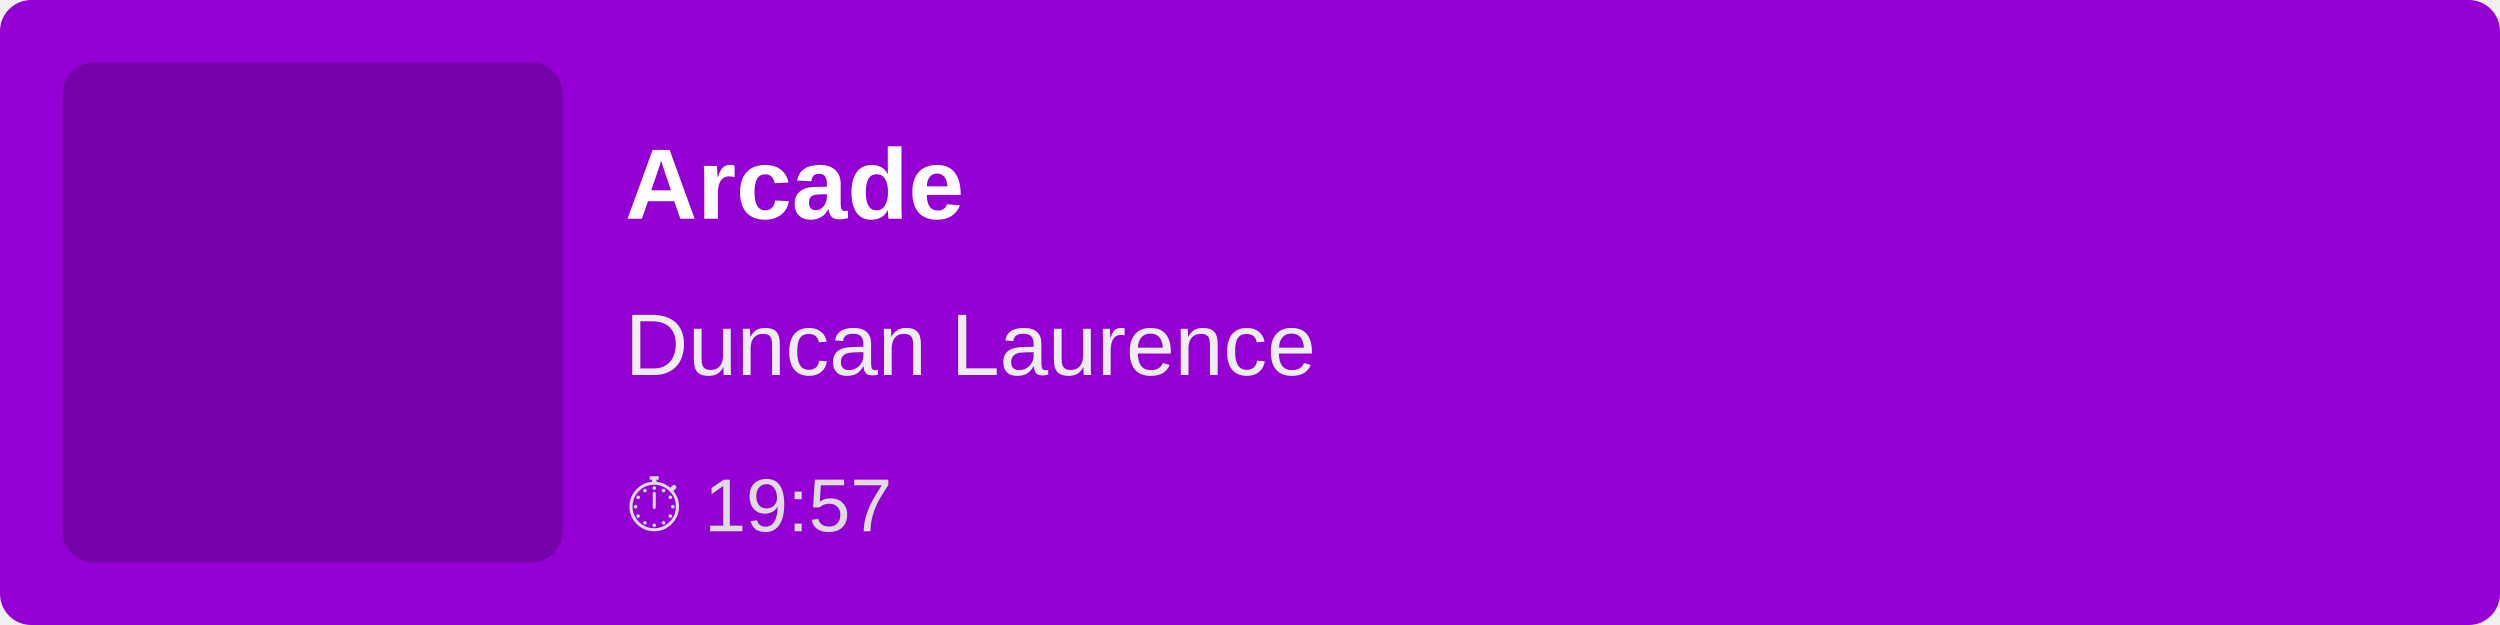
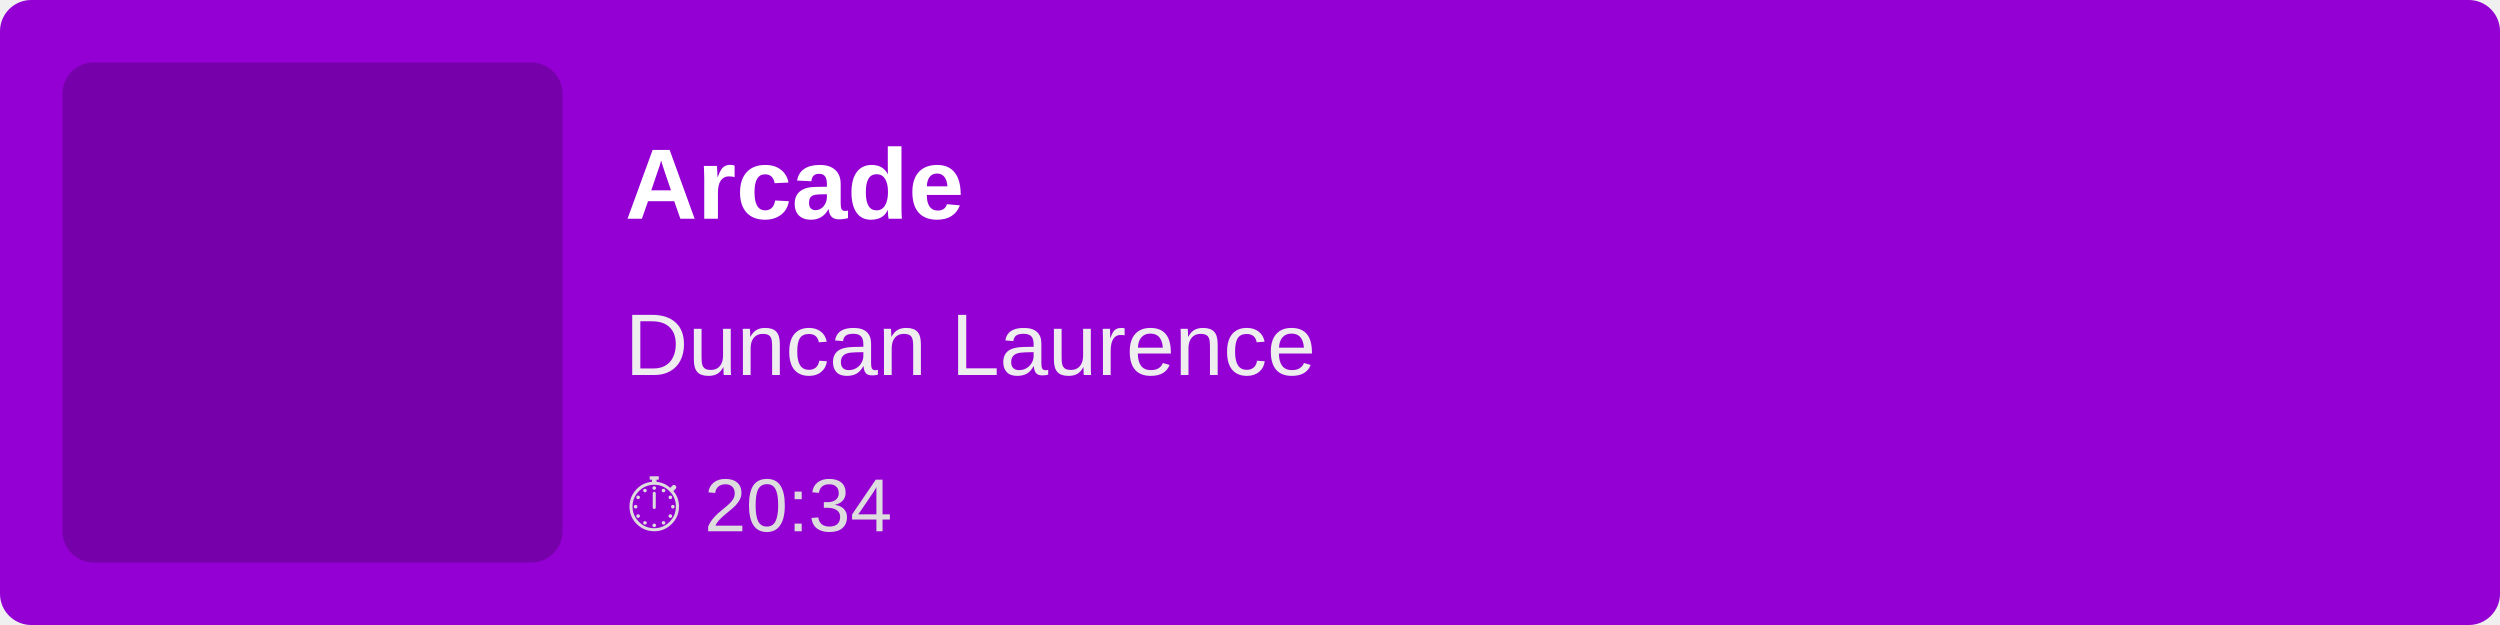
<svg xmlns="http://www.w3.org/2000/svg" width="400" height="100">
  <rect width="100%" height="100%" fill="#9400D3" rx="5" />
  <rect x="10" y="10" width="80" height="80" fill="rgba(0,0,0,0.2)" rx="5" />
  <text x="100" y="35" font-family="Arial, sans-serif" font-size="16" fill="white" font-weight="bold">
        Arcade
    </text>
  <text x="100" y="60" font-family="Arial, sans-serif" font-size="14" fill="#EEE">
        Duncan Laurence
    </text>
  <text x="100" y="85" font-family="Arial, sans-serif" font-size="12" fill="#DDD">
-         ⏱ 19:57
+         ⏱ 20:34
    </text>
</svg>
